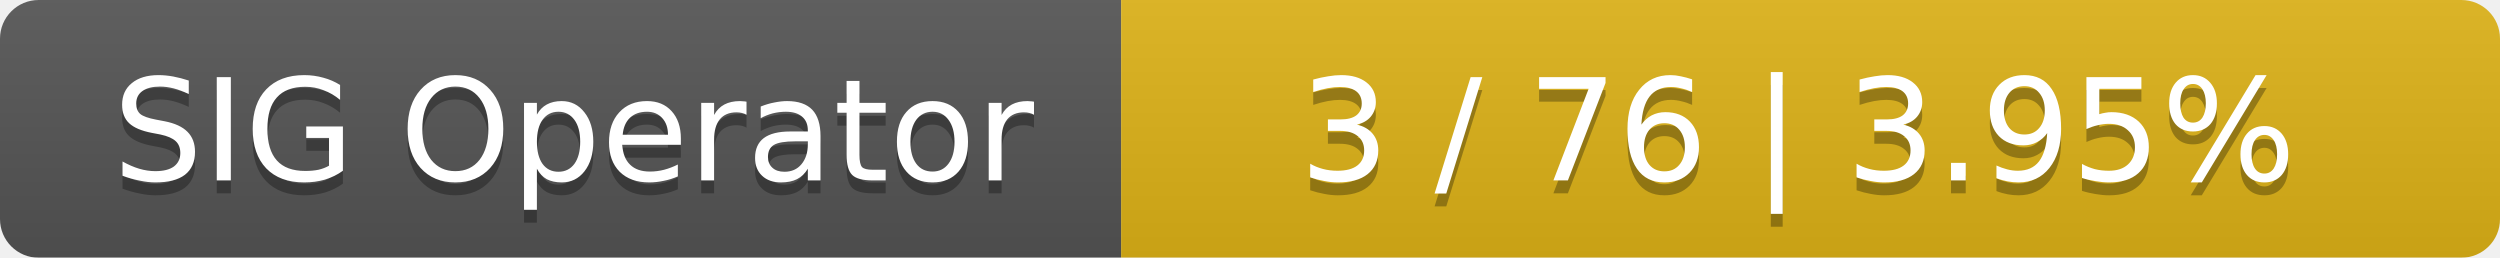
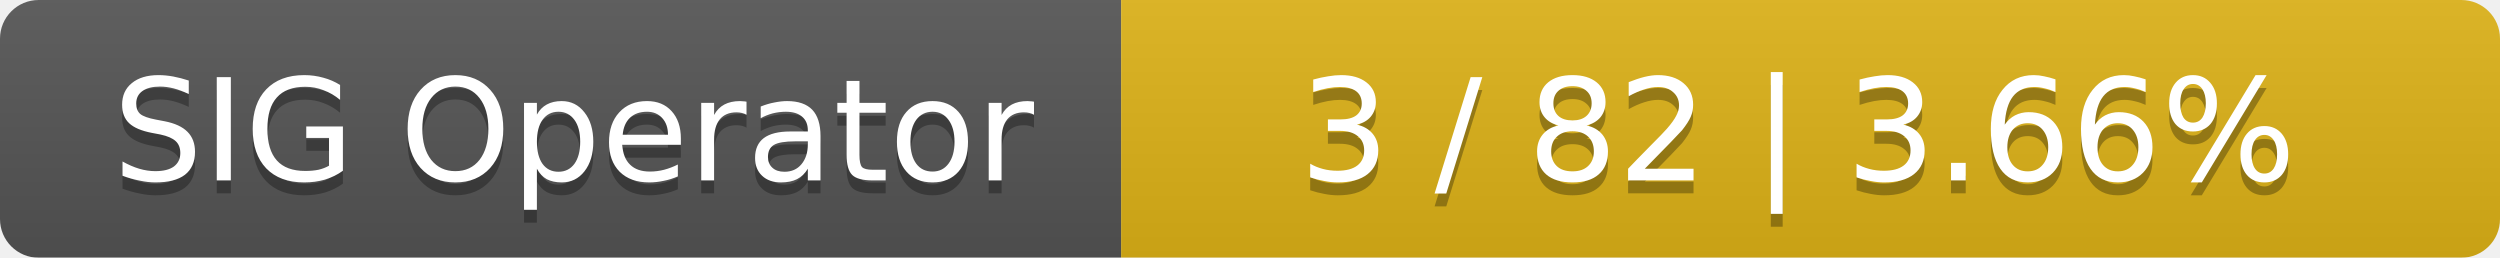
<svg xmlns="http://www.w3.org/2000/svg" width="194" height="20">
  <linearGradient id="smooth" x2="0" y2="100%">
    <stop offset="0" stop-color="#bbb" stop-opacity=".1" />
    <stop offset="1" stop-opacity=".1" />
  </linearGradient>
  <mask id="round">
    <rect width="194" height="20" rx="3" fill="#fff" />
  </mask>
  <g mask="url(#round)">
    <rect width="87" height="20" fill="#555" />
    <rect x="87" width="107" height="20" fill="#dfb317" />
    <rect width="194" height="20" fill="url(#smooth)" />
  </g>
  <g fill="#fff" text-anchor="middle" font-family="DejaVu Sans,Verdana,Geneva,sans-serif" font-size="11">
    <text x="44.5" y="15" fill="#010101" fill-opacity=".3">SIG Operator</text>
    <text x="44.5" y="14">SIG Operator</text>
-     <text x="139.5" y="15" fill="#010101" fill-opacity=".3">3 / 76    |    3.95%</text>
-     <text x="139.5" y="14">3 / 76    |    3.95%</text>
+     <text x="139.5" y="15" fill="#010101" fill-opacity=".3">3 / 82    |    3.66%</text>
+     <text x="139.5" y="14">3 / 82    |    3.66%</text>
  </g>
</svg>
